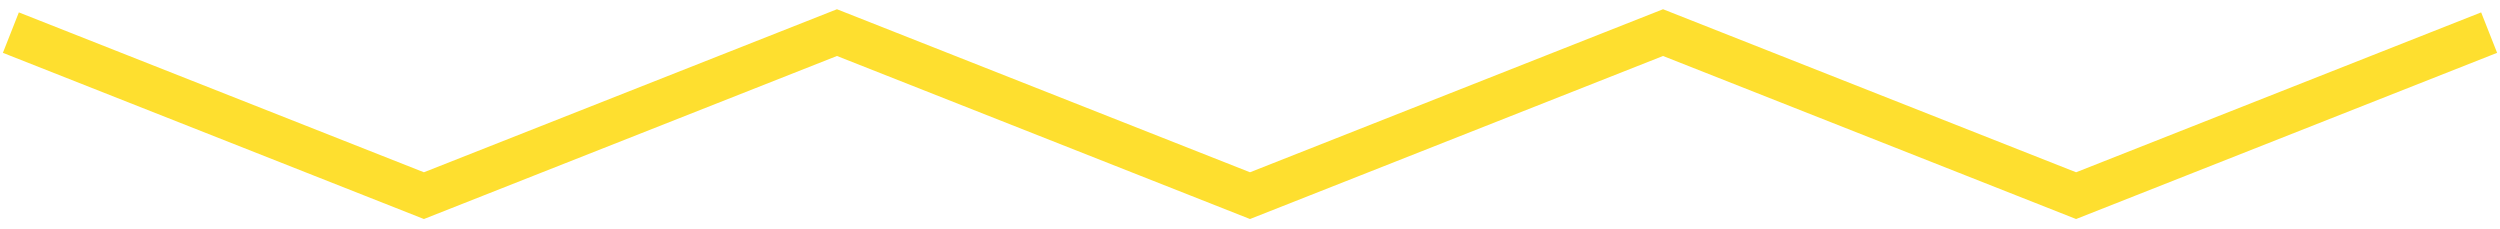
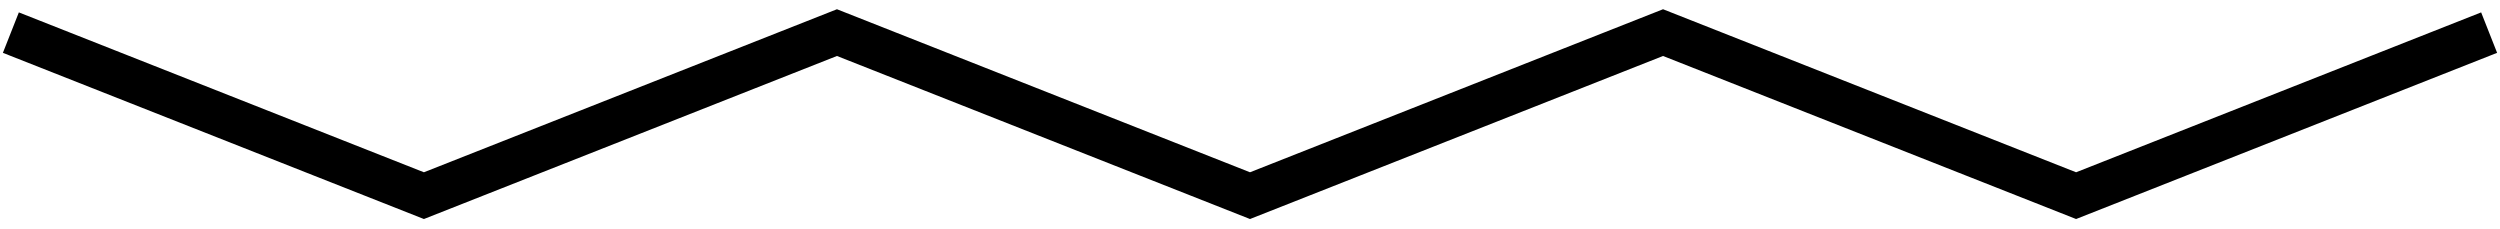
<svg xmlns="http://www.w3.org/2000/svg" width="230" height="21" viewBox="0 0 230 21" fill="none">
-   <path d="M1 3L39 18L77 3L115 18L153 3L191 18L229 3" stroke="#FEDF2F" stroke-width="4" />
+   <path d="M1 3L39 18L77 3L115 18L153 3L191 18L229 3" stroke="currentColor" stroke-width="4" />
</svg>
